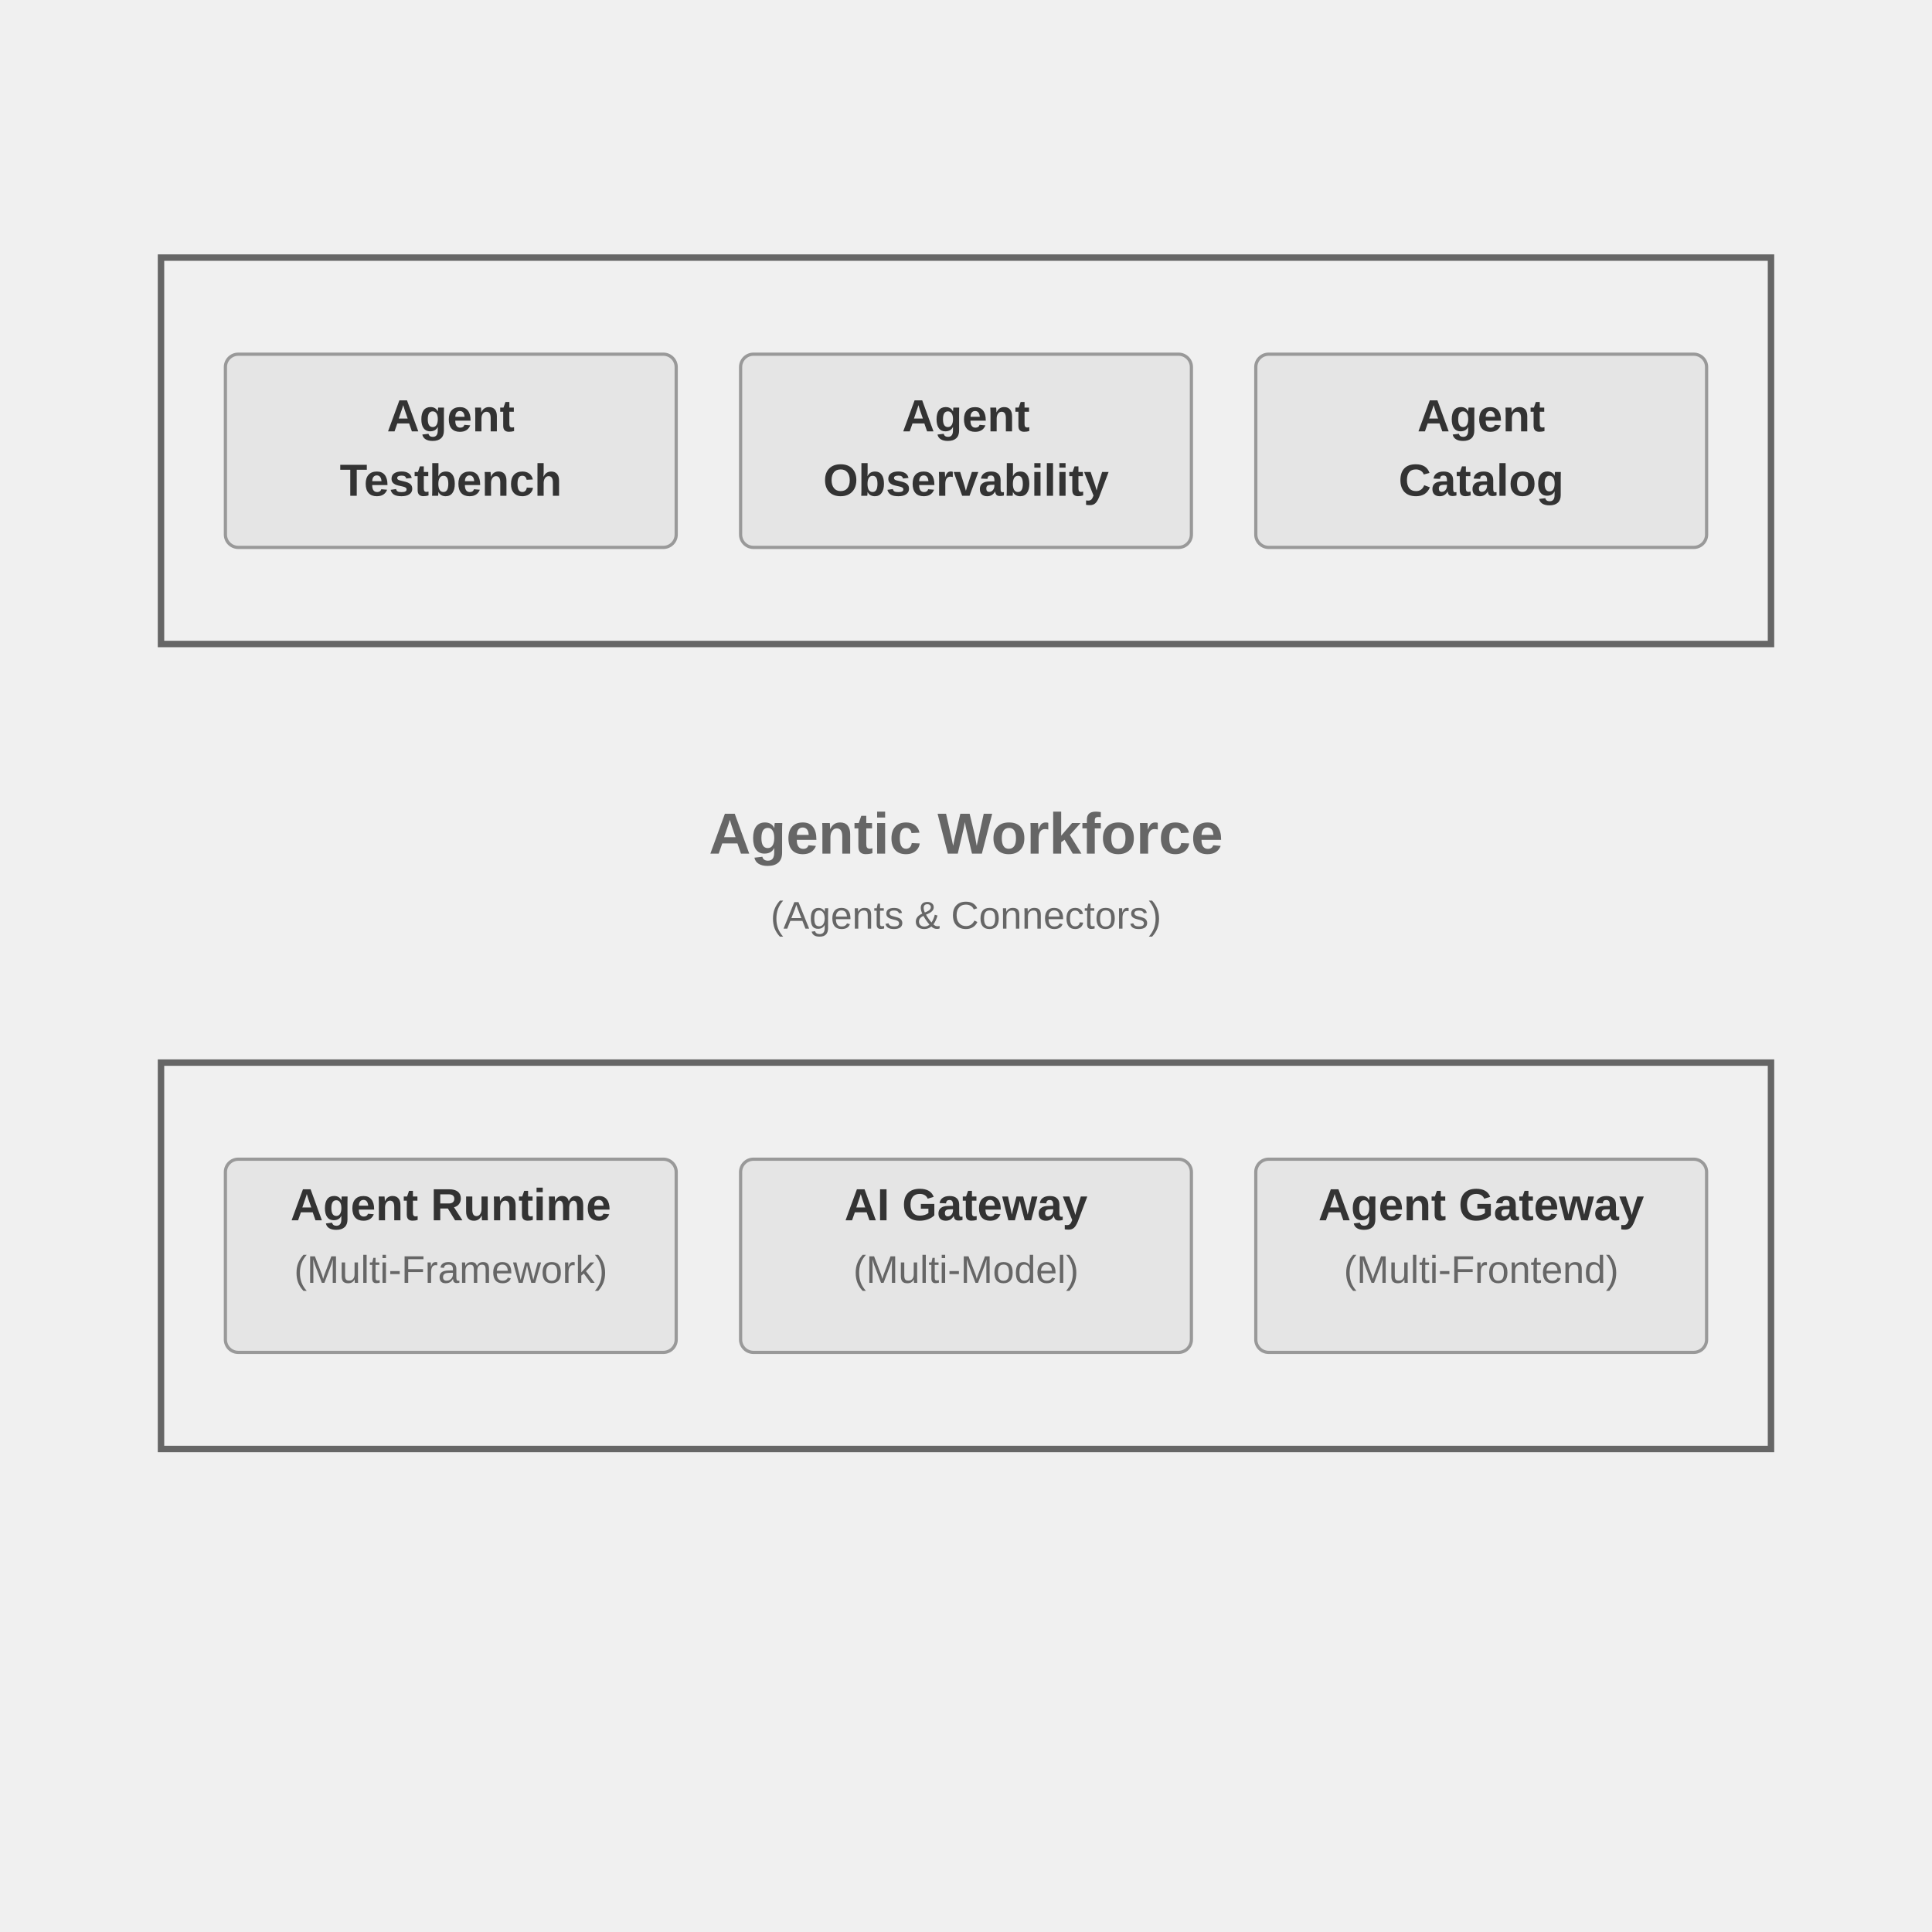
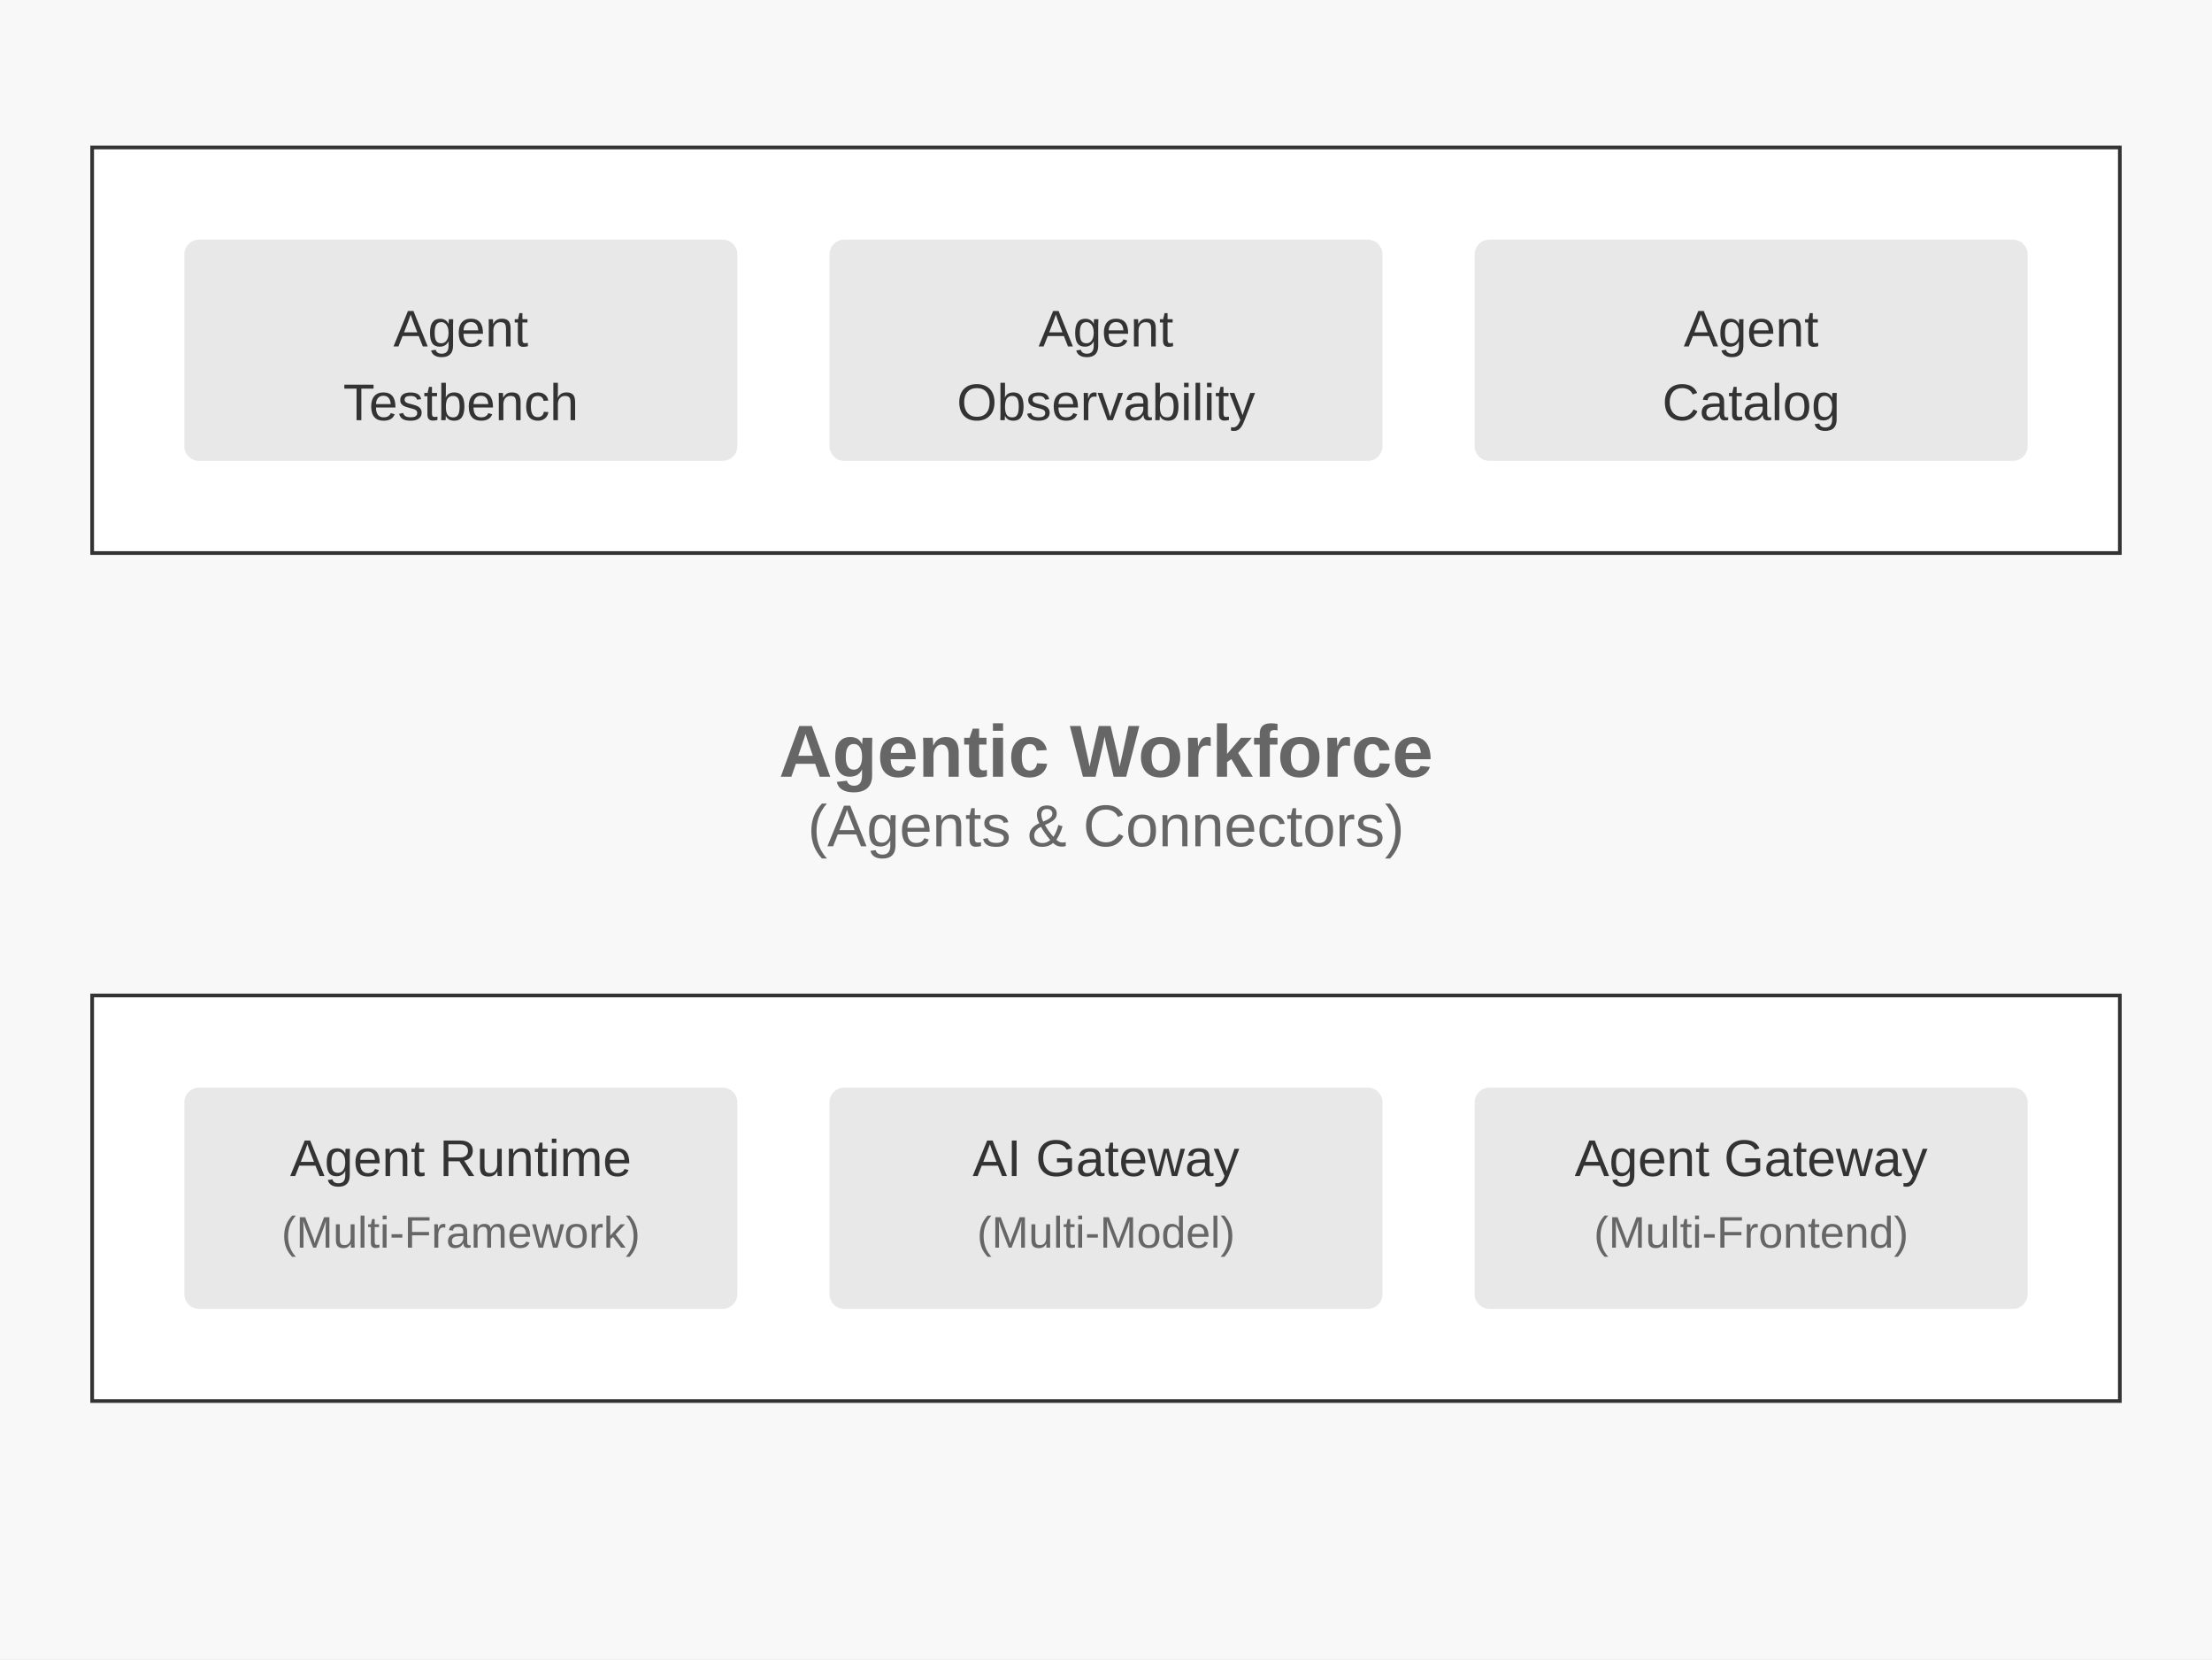
- <svg xmlns="http://www.w3.org/2000/svg" width="600" height="600" viewBox="0 0 600 600">
-   <defs>
-     <style>
-       .container-box {
-         fill: none;
-         stroke: #666666;
-         stroke-width: 2;
-         stroke-dasharray: none;
-       }
-       .component-box {
-         fill: #e5e5e5;
-         stroke: #999999;
-         stroke-width: 1;
-         rx: 4;
-         ry: 4;
-       }
-       .title-text {
-         font-family: Arial, sans-serif;
-         font-size: 18px;
-         font-weight: bold;
-         fill: #666666;
-         text-anchor: middle;
-         dominant-baseline: middle;
-       }
-       .component-text {
-         font-family: Arial, sans-serif;
-         font-size: 14px;
-         font-weight: 600;
-         fill: #333333;
-         text-anchor: middle;
-         dominant-baseline: middle;
-       }
-       .subtitle-text {
-         font-family: Arial, sans-serif;
-         font-size: 12px;
-         fill: #666666;
-         text-anchor: middle;
-         dominant-baseline: middle;
-       }
-     </style>
-   </defs>
-   <rect x="50" y="80" width="500" height="120" class="container-box" />
-   <rect x="70" y="110" width="140" height="60" class="component-box" />
-   <text x="140" y="130" class="component-text">Agent</text>
-   <text x="140" y="150" class="component-text">Testbench</text>
-   <rect x="230" y="110" width="140" height="60" class="component-box" />
-   <text x="300" y="130" class="component-text">Agent</text>
-   <text x="300" y="150" class="component-text">Observability</text>
-   <rect x="390" y="110" width="140" height="60" class="component-box" />
-   <text x="460" y="130" class="component-text">Agent</text>
-   <text x="460" y="150" class="component-text">Catalog</text>
-   <text x="300" y="260" class="title-text">Agentic Workforce</text>
-   <text x="300" y="285" class="subtitle-text">(Agents &amp; Connectors)</text>
-   <rect x="50" y="330" width="500" height="120" class="container-box" />
-   <rect x="70" y="360" width="140" height="60" class="component-box" />
-   <text x="140" y="375" class="component-text">Agent Runtime</text>
-   <text x="140" y="395" class="subtitle-text">(Multi-Framework)</text>
-   <rect x="230" y="360" width="140" height="60" class="component-box" />
-   <text x="300" y="375" class="component-text">AI Gateway</text>
-   <text x="300" y="395" class="subtitle-text">(Multi-Model)</text>
-   <rect x="390" y="360" width="140" height="60" class="component-box" />
-   <text x="460" y="375" class="component-text">Agent Gateway</text>
-   <text x="460" y="395" class="subtitle-text">(Multi-Frontend)</text>
+ <svg xmlns="http://www.w3.org/2000/svg" width="600" height="450" viewBox="0 0 600 450">
+   <rect width="600" height="450" fill="#f8f8f8" />
+   <rect x="25" y="40" width="550" height="110" fill="white" stroke="#333" stroke-width="1" />
+   <rect x="50" y="65" width="150" height="60" fill="#e8e8e8" rx="4" ry="4" />
+   <text x="125" y="90" font-family="Arial, sans-serif" font-size="14" font-weight="500" fill="#333" text-anchor="middle" dominant-baseline="middle">Agent</text>
+   <text x="125" y="110" font-family="Arial, sans-serif" font-size="14" font-weight="500" fill="#333" text-anchor="middle" dominant-baseline="middle">Testbench</text>
+   <rect x="225" y="65" width="150" height="60" fill="#e8e8e8" rx="4" ry="4" />
+   <text x="300" y="90" font-family="Arial, sans-serif" font-size="14" font-weight="500" fill="#333" text-anchor="middle" dominant-baseline="middle">Agent</text>
+   <text x="300" y="110" font-family="Arial, sans-serif" font-size="14" font-weight="500" fill="#333" text-anchor="middle" dominant-baseline="middle">Observability</text>
+   <rect x="400" y="65" width="150" height="60" fill="#e8e8e8" rx="4" ry="4" />
+   <text x="475" y="90" font-family="Arial, sans-serif" font-size="14" font-weight="500" fill="#333" text-anchor="middle" dominant-baseline="middle">Agent</text>
+   <text x="475" y="110" font-family="Arial, sans-serif" font-size="14" font-weight="500" fill="#333" text-anchor="middle" dominant-baseline="middle">Catalog</text>
+   <text x="300" y="205" font-family="Arial, sans-serif" font-size="20" font-weight="600" fill="#666" text-anchor="middle" dominant-baseline="middle">Agentic Workforce</text>
+   <text x="300" y="225" font-family="Arial, sans-serif" font-size="16" fill="#666" text-anchor="middle" dominant-baseline="middle">(Agents &amp; Connectors)</text>
+   <rect x="25" y="270" width="550" height="110" fill="white" stroke="#333" stroke-width="1" />
+   <rect x="50" y="295" width="150" height="60" fill="#e8e8e8" rx="4" ry="4" />
+   <text x="125" y="315" font-family="Arial, sans-serif" font-size="14" font-weight="500" fill="#333" text-anchor="middle" dominant-baseline="middle">Agent Runtime</text>
+   <text x="125" y="335" font-family="Arial, sans-serif" font-size="12" fill="#666" text-anchor="middle" dominant-baseline="middle">(Multi-Framework)</text>
+   <rect x="225" y="295" width="150" height="60" fill="#e8e8e8" rx="4" ry="4" />
+   <text x="300" y="315" font-family="Arial, sans-serif" font-size="14" font-weight="500" fill="#333" text-anchor="middle" dominant-baseline="middle">AI Gateway</text>
+   <text x="300" y="335" font-family="Arial, sans-serif" font-size="12" fill="#666" text-anchor="middle" dominant-baseline="middle">(Multi-Model)</text>
+   <rect x="400" y="295" width="150" height="60" fill="#e8e8e8" rx="4" ry="4" />
+   <text x="475" y="315" font-family="Arial, sans-serif" font-size="14" font-weight="500" fill="#333" text-anchor="middle" dominant-baseline="middle">Agent Gateway</text>
+   <text x="475" y="335" font-family="Arial, sans-serif" font-size="12" fill="#666" text-anchor="middle" dominant-baseline="middle">(Multi-Frontend)</text>
</svg>
